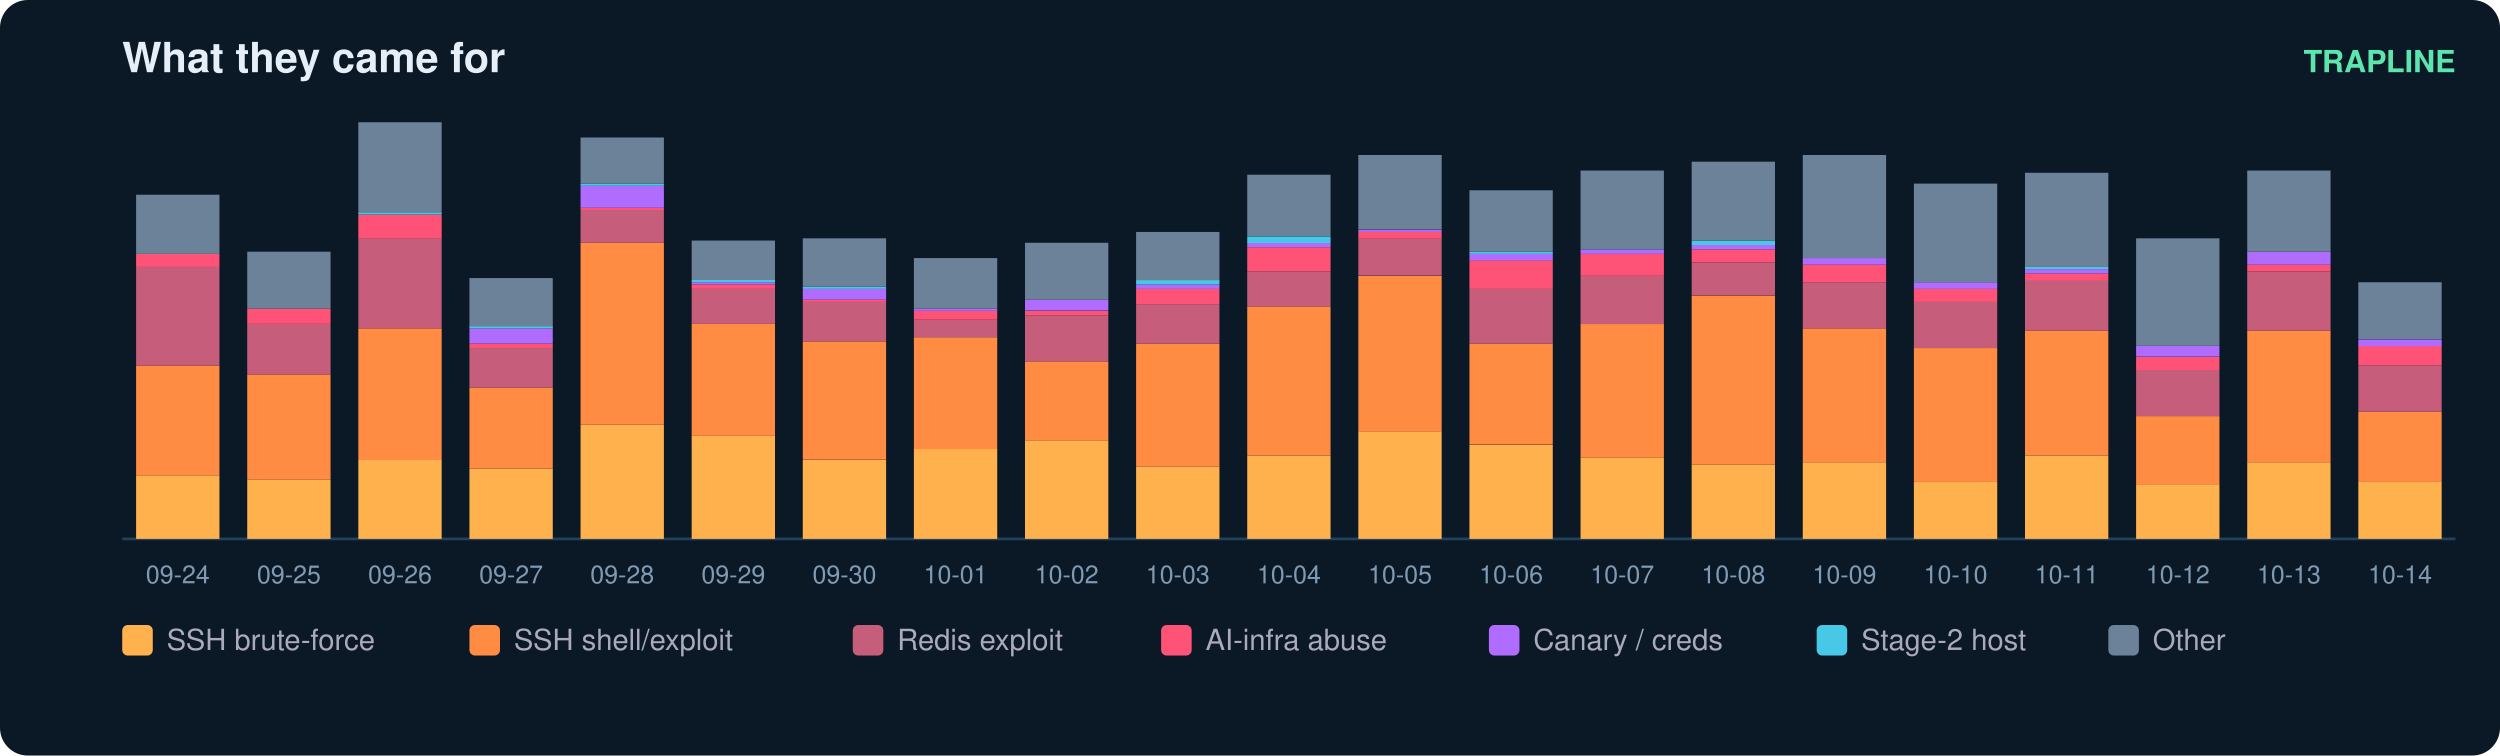
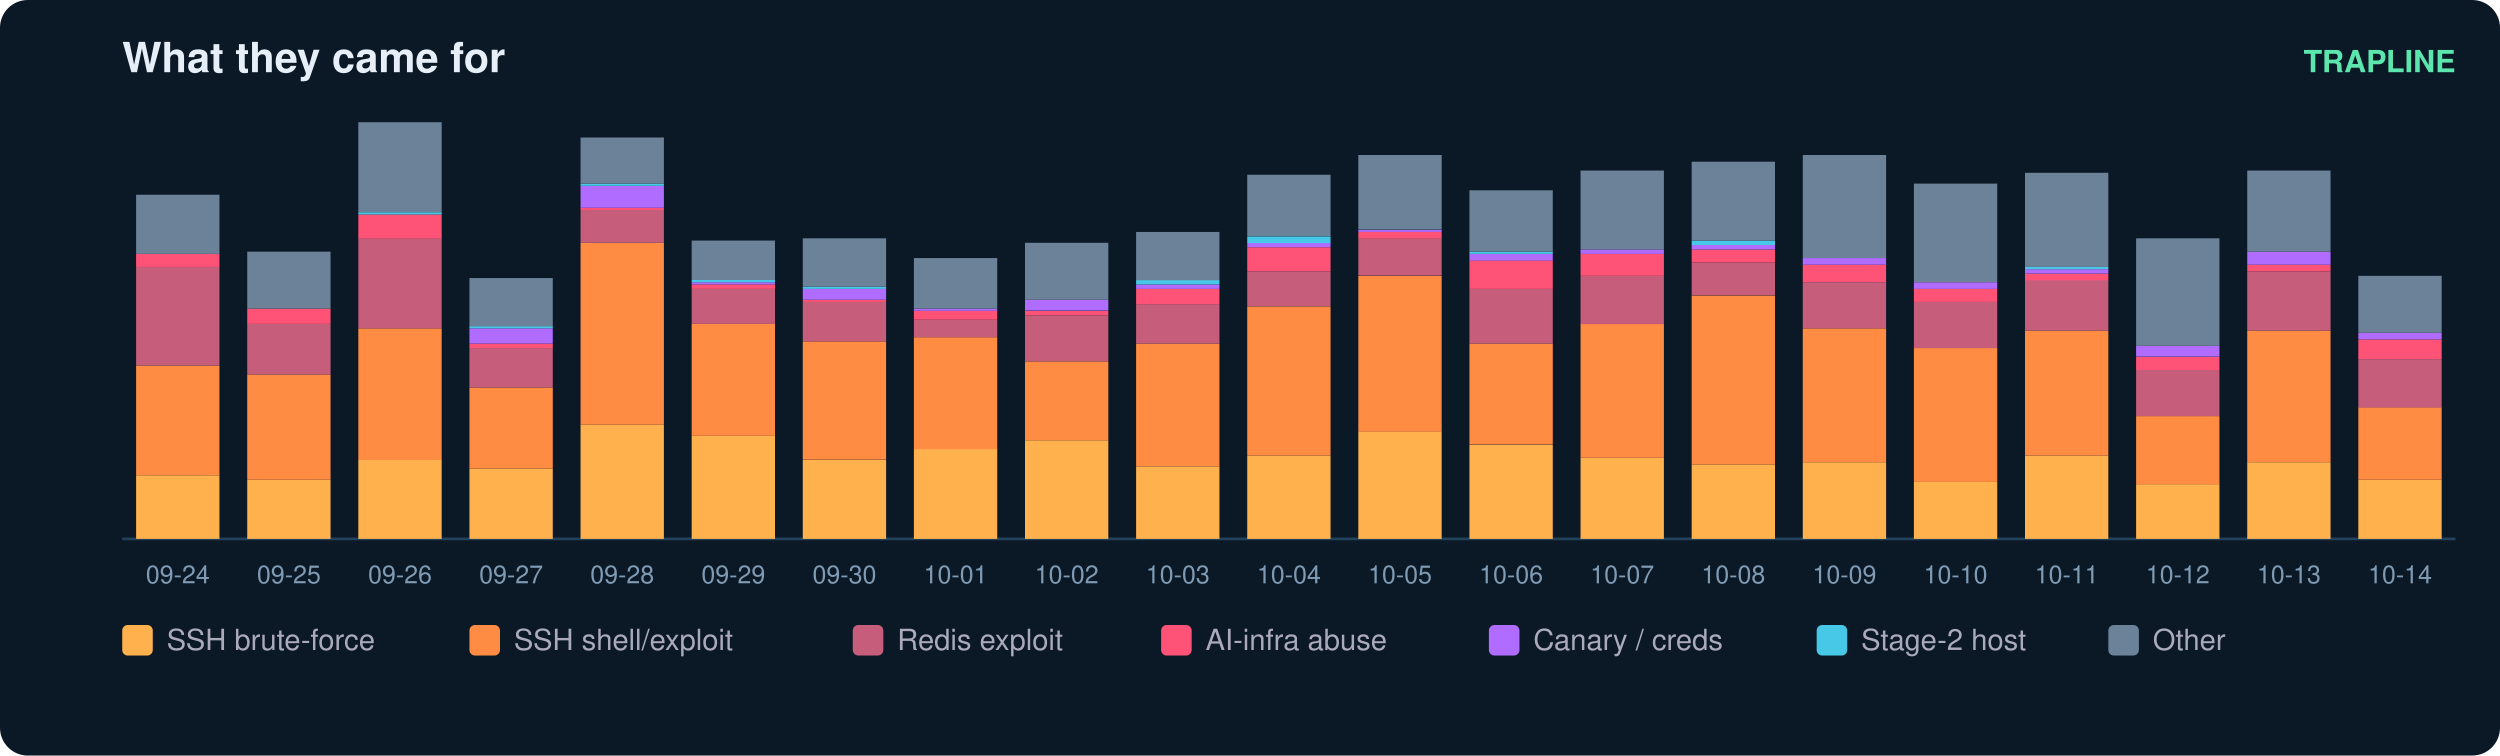
<svg xmlns="http://www.w3.org/2000/svg" width="900" height="272" viewBox="0 0 900 272" font-family="ui-sans-serif,Segoe UI,Helvetica,Arial">
  <rect width="900" height="272" rx="10" fill="#0b1826" />
  <text x="44" y="26" fill="#e6eff7" font-size="15" font-weight="700">What they came for</text>
  <text x="884" y="26" fill="#5ce6ad" font-size="11" text-anchor="end" font-weight="600">TRAPLINE</text>
  <line x1="44" y1="194" x2="884" y2="194" stroke="#22415a" />
  <rect x="49" y="171.1" width="30" height="22.9" fill="#ffb14e" />
  <rect x="49" y="131.6" width="30" height="39.5" fill="#ff8c42" />
  <rect x="49" y="96.1" width="30" height="35.5" fill="#c65d7b" />
  <rect x="49" y="91.4" width="30" height="4.7" fill="#ff5277" />
  <rect x="49" y="70.1" width="30" height="21.3" fill="#6b8299" />
  <text x="64.0" y="210.0" fill="#7f9bb3" font-size="9" text-anchor="middle">09-24</text>
  <rect x="89" y="172.7" width="30" height="21.3" fill="#ffb14e" />
  <rect x="89" y="134.8" width="30" height="37.9" fill="#ff8c42" />
  <rect x="89" y="116.6" width="30" height="18.2" fill="#c65d7b" />
  <rect x="89" y="111.1" width="30" height="5.5" fill="#ff5277" />
  <rect x="89" y="90.6" width="30" height="20.5" fill="#6b8299" />
  <text x="104.0" y="210.0" fill="#7f9bb3" font-size="9" text-anchor="middle">09-25</text>
  <rect x="129" y="165.6" width="30" height="28.4" fill="#ffb14e" />
  <rect x="129" y="118.2" width="30" height="47.4" fill="#ff8c42" />
  <rect x="129" y="85.8" width="30" height="32.4" fill="#c65d7b" />
  <rect x="129" y="77.2" width="30" height="8.7" fill="#ff5277" />
  <rect x="129" y="76.4" width="30" height="0.8" fill="#46c8e6" />
  <rect x="129" y="44.0" width="30" height="32.4" fill="#6b8299" />
  <text x="144.0" y="210.0" fill="#7f9bb3" font-size="9" text-anchor="middle">09-26</text>
  <rect x="169" y="168.7" width="30" height="25.3" fill="#ffb14e" />
  <rect x="169" y="139.5" width="30" height="29.2" fill="#ff8c42" />
  <rect x="169" y="125.3" width="30" height="14.2" fill="#c65d7b" />
  <rect x="169" y="123.7" width="30" height="1.6" fill="#ff5277" />
  <rect x="169" y="118.2" width="30" height="5.5" fill="#b06cff" />
  <rect x="169" y="117.4" width="30" height="0.8" fill="#46c8e6" />
  <rect x="169" y="100.1" width="30" height="17.4" fill="#6b8299" />
  <text x="184.0" y="210.0" fill="#7f9bb3" font-size="9" text-anchor="middle">09-27</text>
  <rect x="209" y="152.9" width="30" height="41.1" fill="#ffb14e" />
  <rect x="209" y="87.4" width="30" height="65.5" fill="#ff8c42" />
  <rect x="209" y="75.6" width="30" height="11.8" fill="#c65d7b" />
  <rect x="209" y="74.8" width="30" height="0.8" fill="#ff5277" />
  <rect x="209" y="66.9" width="30" height="7.9" fill="#b06cff" />
  <rect x="209" y="66.1" width="30" height="0.8" fill="#46c8e6" />
  <rect x="209" y="49.5" width="30" height="16.6" fill="#6b8299" />
  <text x="224.0" y="210.0" fill="#7f9bb3" font-size="9" text-anchor="middle">09-28</text>
  <rect x="249" y="156.9" width="30" height="37.1" fill="#ffb14e" />
  <rect x="249" y="116.6" width="30" height="40.3" fill="#ff8c42" />
  <rect x="249" y="104.0" width="30" height="12.6" fill="#c65d7b" />
  <rect x="249" y="102.4" width="30" height="1.6" fill="#ff5277" />
  <rect x="249" y="101.6" width="30" height="0.8" fill="#b06cff" />
  <rect x="249" y="100.8" width="30" height="0.8" fill="#46c8e6" />
  <rect x="249" y="86.6" width="30" height="14.2" fill="#6b8299" />
  <text x="264.0" y="210.0" fill="#7f9bb3" font-size="9" text-anchor="middle">09-29</text>
  <rect x="289" y="165.6" width="30" height="28.4" fill="#ffb14e" />
  <rect x="289" y="122.9" width="30" height="42.6" fill="#ff8c42" />
  <rect x="289" y="108.7" width="30" height="14.2" fill="#c65d7b" />
  <rect x="289" y="107.9" width="30" height="0.8" fill="#ff5277" />
  <rect x="289" y="104.0" width="30" height="3.9" fill="#b06cff" />
  <rect x="289" y="103.2" width="30" height="0.8" fill="#46c8e6" />
  <rect x="289" y="85.8" width="30" height="17.4" fill="#6b8299" />
  <text x="304.0" y="210.0" fill="#7f9bb3" font-size="9" text-anchor="middle">09-30</text>
  <rect x="329" y="161.6" width="30" height="32.4" fill="#ffb14e" />
  <rect x="329" y="121.4" width="30" height="40.3" fill="#ff8c42" />
  <rect x="329" y="115.1" width="30" height="6.3" fill="#c65d7b" />
  <rect x="329" y="111.9" width="30" height="3.2" fill="#ff5277" />
  <rect x="329" y="111.1" width="30" height="0.8" fill="#b06cff" />
  <rect x="329" y="92.9" width="30" height="18.2" fill="#6b8299" />
  <text x="344.0" y="210.0" fill="#7f9bb3" font-size="9" text-anchor="middle">10-01</text>
  <rect x="369" y="158.5" width="30" height="35.5" fill="#ffb14e" />
  <rect x="369" y="130.1" width="30" height="28.4" fill="#ff8c42" />
  <rect x="369" y="113.5" width="30" height="16.6" fill="#c65d7b" />
  <rect x="369" y="111.9" width="30" height="1.6" fill="#ff5277" />
  <rect x="369" y="107.9" width="30" height="3.9" fill="#b06cff" />
  <rect x="369" y="87.4" width="30" height="20.5" fill="#6b8299" />
  <text x="384.0" y="210.0" fill="#7f9bb3" font-size="9" text-anchor="middle">10-02</text>
  <rect x="409" y="167.9" width="30" height="26.1" fill="#ffb14e" />
  <rect x="409" y="123.7" width="30" height="44.2" fill="#ff8c42" />
  <rect x="409" y="109.5" width="30" height="14.2" fill="#c65d7b" />
  <rect x="409" y="104.0" width="30" height="5.5" fill="#ff5277" />
  <rect x="409" y="102.4" width="30" height="1.6" fill="#b06cff" />
  <rect x="409" y="100.8" width="30" height="1.6" fill="#46c8e6" />
  <rect x="409" y="83.5" width="30" height="17.4" fill="#6b8299" />
  <text x="424.0" y="210.0" fill="#7f9bb3" font-size="9" text-anchor="middle">10-03</text>
  <rect x="449" y="164.0" width="30" height="30.0" fill="#ffb14e" />
  <rect x="449" y="110.3" width="30" height="53.7" fill="#ff8c42" />
  <rect x="449" y="97.7" width="30" height="12.6" fill="#c65d7b" />
  <rect x="449" y="89.0" width="30" height="8.7" fill="#ff5277" />
  <rect x="449" y="87.4" width="30" height="1.6" fill="#b06cff" />
  <rect x="449" y="85.1" width="30" height="2.4" fill="#46c8e6" />
  <rect x="449" y="62.9" width="30" height="22.1" fill="#6b8299" />
  <text x="464.0" y="210.0" fill="#7f9bb3" font-size="9" text-anchor="middle">10-04</text>
  <rect x="489" y="155.3" width="30" height="38.7" fill="#ffb14e" />
  <rect x="489" y="99.3" width="30" height="56.1" fill="#ff8c42" />
  <rect x="489" y="85.8" width="30" height="13.4" fill="#c65d7b" />
  <rect x="489" y="83.5" width="30" height="2.4" fill="#ff5277" />
  <rect x="489" y="82.7" width="30" height="0.8" fill="#b06cff" />
  <rect x="489" y="55.8" width="30" height="26.8" fill="#6b8299" />
  <text x="504.0" y="210.0" fill="#7f9bb3" font-size="9" text-anchor="middle">10-05</text>
  <rect x="529" y="160.1" width="30" height="33.9" fill="#ffb14e" />
  <rect x="529" y="123.7" width="30" height="36.3" fill="#ff8c42" />
  <rect x="529" y="104.0" width="30" height="19.7" fill="#c65d7b" />
  <rect x="529" y="93.7" width="30" height="10.3" fill="#ff5277" />
  <rect x="529" y="91.4" width="30" height="2.4" fill="#b06cff" />
  <rect x="529" y="90.6" width="30" height="0.8" fill="#46c8e6" />
  <rect x="529" y="68.5" width="30" height="22.1" fill="#6b8299" />
  <text x="544.0" y="210.0" fill="#7f9bb3" font-size="9" text-anchor="middle">10-06</text>
  <rect x="569" y="164.8" width="30" height="29.2" fill="#ffb14e" />
  <rect x="569" y="116.6" width="30" height="48.2" fill="#ff8c42" />
  <rect x="569" y="99.3" width="30" height="17.4" fill="#c65d7b" />
  <rect x="569" y="91.4" width="30" height="7.9" fill="#ff5277" />
  <rect x="569" y="89.8" width="30" height="1.6" fill="#b06cff" />
  <rect x="569" y="61.4" width="30" height="28.4" fill="#6b8299" />
  <text x="584.0" y="210.0" fill="#7f9bb3" font-size="9" text-anchor="middle">10-07</text>
  <rect x="609" y="167.2" width="30" height="26.8" fill="#ffb14e" />
  <rect x="609" y="106.4" width="30" height="60.8" fill="#ff8c42" />
  <rect x="609" y="94.5" width="30" height="11.8" fill="#c65d7b" />
  <rect x="609" y="89.8" width="30" height="4.7" fill="#ff5277" />
  <rect x="609" y="88.2" width="30" height="1.6" fill="#b06cff" />
  <rect x="609" y="86.6" width="30" height="1.6" fill="#46c8e6" />
  <rect x="609" y="58.2" width="30" height="28.4" fill="#6b8299" />
  <text x="624.0" y="210.0" fill="#7f9bb3" font-size="9" text-anchor="middle">10-08</text>
  <rect x="649" y="166.4" width="30" height="27.6" fill="#ffb14e" />
  <rect x="649" y="118.2" width="30" height="48.2" fill="#ff8c42" />
  <rect x="649" y="101.6" width="30" height="16.6" fill="#c65d7b" />
  <rect x="649" y="95.3" width="30" height="6.3" fill="#ff5277" />
  <rect x="649" y="92.9" width="30" height="2.4" fill="#b06cff" />
  <rect x="649" y="55.8" width="30" height="37.1" fill="#6b8299" />
  <text x="664.0" y="210.0" fill="#7f9bb3" font-size="9" text-anchor="middle">10-09</text>
  <rect x="689" y="173.5" width="30" height="20.5" fill="#ffb14e" />
  <rect x="689" y="125.3" width="30" height="48.2" fill="#ff8c42" />
  <rect x="689" y="108.7" width="30" height="16.6" fill="#c65d7b" />
  <rect x="689" y="104.0" width="30" height="4.7" fill="#ff5277" />
  <rect x="689" y="101.6" width="30" height="2.4" fill="#b06cff" />
  <rect x="689" y="66.1" width="30" height="35.5" fill="#6b8299" />
  <text x="704.0" y="210.0" fill="#7f9bb3" font-size="9" text-anchor="middle">10-10</text>
  <rect x="729" y="164.0" width="30" height="30.0" fill="#ffb14e" />
  <rect x="729" y="119.0" width="30" height="45.0" fill="#ff8c42" />
  <rect x="729" y="100.8" width="30" height="18.2" fill="#c65d7b" />
  <rect x="729" y="98.5" width="30" height="2.4" fill="#ff5277" />
  <rect x="729" y="96.9" width="30" height="1.6" fill="#b06cff" />
  <rect x="729" y="96.1" width="30" height="0.8" fill="#46c8e6" />
  <rect x="729" y="62.2" width="30" height="33.9" fill="#6b8299" />
  <text x="744.0" y="210.0" fill="#7f9bb3" font-size="9" text-anchor="middle">10-11</text>
  <rect x="769" y="174.3" width="30" height="19.7" fill="#ffb14e" />
  <rect x="769" y="149.8" width="30" height="24.5" fill="#ff8c42" />
  <rect x="769" y="133.2" width="30" height="16.6" fill="#c65d7b" />
  <rect x="769" y="128.5" width="30" height="4.7" fill="#ff5277" />
  <rect x="769" y="124.5" width="30" height="3.9" fill="#b06cff" />
  <rect x="769" y="85.8" width="30" height="38.7" fill="#6b8299" />
  <text x="784.0" y="210.0" fill="#7f9bb3" font-size="9" text-anchor="middle">10-12</text>
  <rect x="809" y="166.4" width="30" height="27.6" fill="#ffb14e" />
  <rect x="809" y="119.0" width="30" height="47.4" fill="#ff8c42" />
  <rect x="809" y="97.7" width="30" height="21.3" fill="#c65d7b" />
  <rect x="809" y="95.3" width="30" height="2.4" fill="#ff5277" />
  <rect x="809" y="90.6" width="30" height="4.7" fill="#b06cff" />
  <rect x="809" y="61.4" width="30" height="29.2" fill="#6b8299" />
  <text x="824.0" y="210.0" fill="#7f9bb3" font-size="9" text-anchor="middle">10-13</text>
-   <rect x="849" y="173.5" width="30" height="20.5" fill="#ffb14e" />
-   <rect x="849" y="148.2" width="30" height="25.3" fill="#ff8c42" />
-   <rect x="849" y="131.6" width="30" height="16.6" fill="#c65d7b" />
-   <rect x="849" y="124.5" width="30" height="7.1" fill="#ff5277" />
-   <rect x="849" y="122.2" width="30" height="2.4" fill="#b06cff" />
-   <rect x="849" y="101.6" width="30" height="20.5" fill="#6b8299" />
+   <rect x="849" y="172.7" width="30" height="21.3" fill="#ffb14e" />
+   <rect x="849" y="146.6" width="30" height="26.1" fill="#ff8c42" />
+   <rect x="849" y="129.3" width="30" height="17.4" fill="#c65d7b" />
+   <rect x="849" y="122.2" width="30" height="7.1" fill="#ff5277" />
+   <rect x="849" y="119.8" width="30" height="2.4" fill="#b06cff" />
+   <rect x="849" y="99.3" width="30" height="20.5" fill="#6b8299" />
  <text x="864.0" y="210.0" fill="#7f9bb3" font-size="9" text-anchor="middle">10-14</text>
  <rect x="44" y="225" width="11" height="11" rx="2" fill="#ffb14e" />
  <text x="60" y="234" fill="#aab" font-size="10.5">SSH brute-force</text>
  <rect x="169" y="225" width="11" height="11" rx="2" fill="#ff8c42" />
  <text x="185" y="234" fill="#aab" font-size="10.5">SSH shell/exploit</text>
  <rect x="307" y="225" width="11" height="11" rx="2" fill="#c65d7b" />
  <text x="323" y="234" fill="#aab" font-size="10.5">Redis exploit</text>
  <rect x="418" y="225" width="11" height="11" rx="2" fill="#ff5277" />
  <text x="434" y="234" fill="#aab" font-size="10.5">AI-infra abuse</text>
  <rect x="536" y="225" width="11" height="11" rx="2" fill="#b06cff" />
  <text x="552" y="234" fill="#aab" font-size="10.5">Canary / creds</text>
  <rect x="654" y="225" width="11" height="11" rx="2" fill="#46c8e6" />
  <text x="670" y="234" fill="#aab" font-size="10.5">Stage-2 host</text>
  <rect x="759" y="225" width="11" height="11" rx="2" fill="#6b8299" />
  <text x="775" y="234" fill="#aab" font-size="10.5">Other</text>
</svg>
